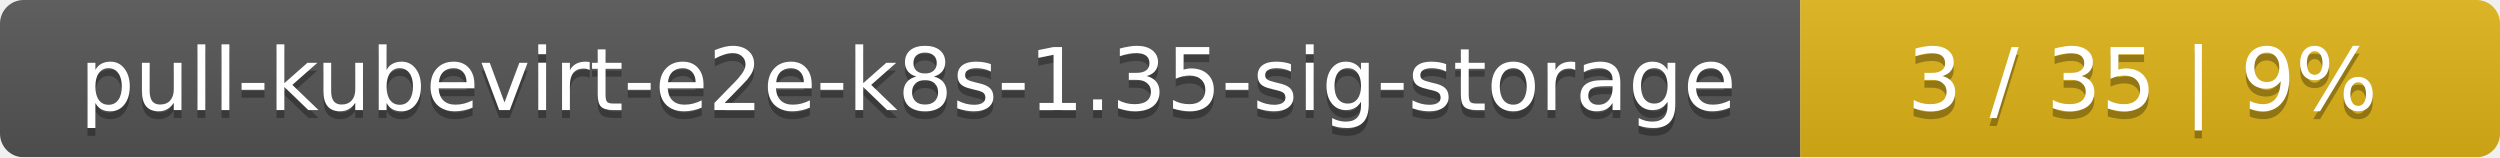
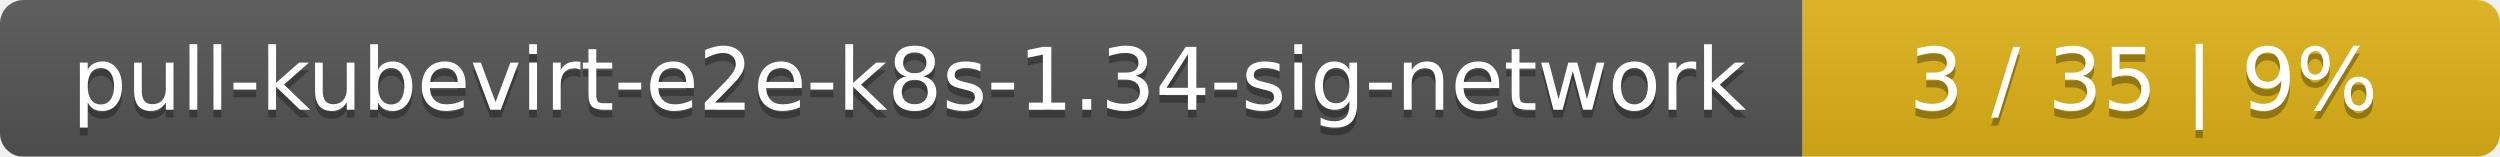
- <svg xmlns="http://www.w3.org/2000/svg" width="318" height="20">
+ <svg xmlns="http://www.w3.org/2000/svg" width="319" height="20">
  <linearGradient id="smooth" x2="0" y2="100%">
    <stop offset="0" stop-color="#bbb" stop-opacity=".1" />
    <stop offset="1" stop-opacity=".1" />
  </linearGradient>
  <mask id="round">
-     <rect width="318" height="20" rx="3" fill="#fff" />
+     <rect width="319" height="20" rx="3" fill="#fff" />
  </mask>
  <g mask="url(#round)">
-     <rect width="229" height="20" fill="#555" />
-     <rect x="229" width="89" height="20" fill="#dfb317" />
-     <rect width="318" height="20" fill="url(#smooth)" />
+     <rect width="230" height="20" fill="#555" />
+     <rect x="230" width="89" height="20" fill="#dfb317" />
+     <rect width="319" height="20" fill="url(#smooth)" />
  </g>
  <g fill="#fff" text-anchor="middle" font-family="DejaVu Sans,Verdana,Geneva,sans-serif" font-size="11">
-     <text x="115.5" y="15" fill="#010101" fill-opacity=".3">pull-kubevirt-e2e-k8s-1.35-sig-storage</text>
-     <text x="115.5" y="14">pull-kubevirt-e2e-k8s-1.35-sig-storage</text>
-     <text x="272.5" y="15" fill="#010101" fill-opacity=".3">3 / 35    |    9%</text>
-     <text x="272.5" y="14">3 / 35    |    9%</text>
+     <text x="116" y="15" fill="#010101" fill-opacity=".3">pull-kubevirt-e2e-k8s-1.34-sig-network</text>
+     <text x="116" y="14">pull-kubevirt-e2e-k8s-1.34-sig-network</text>
+     <text x="273.5" y="15" fill="#010101" fill-opacity=".3">3 / 35    |    9%</text>
+     <text x="273.5" y="14">3 / 35    |    9%</text>
  </g>
</svg>
